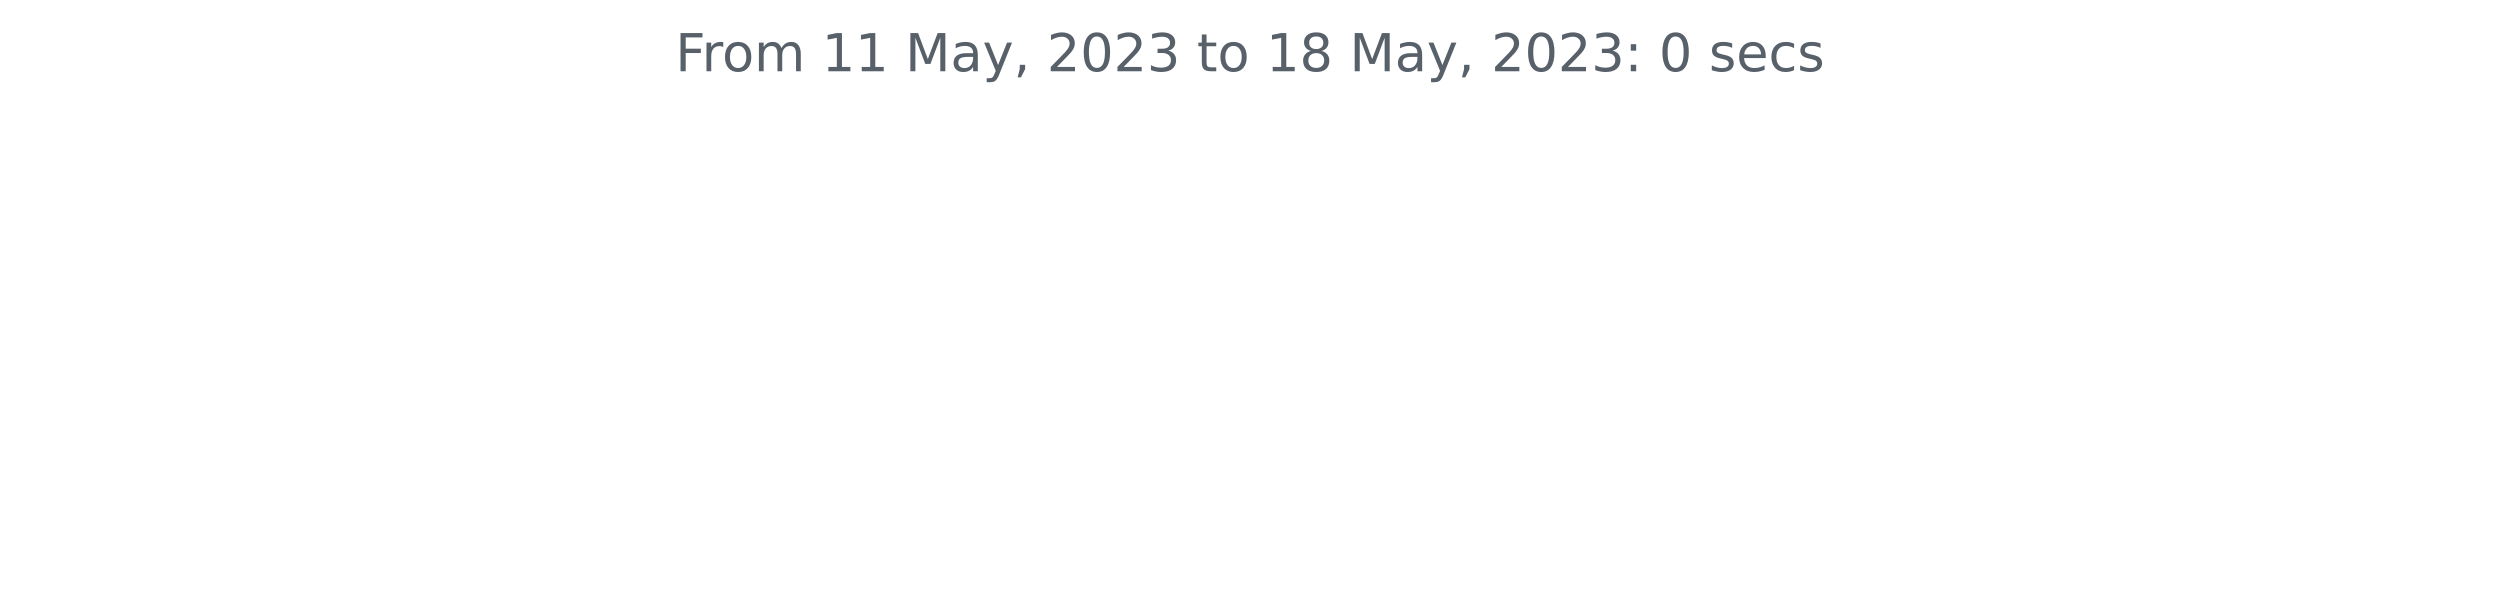
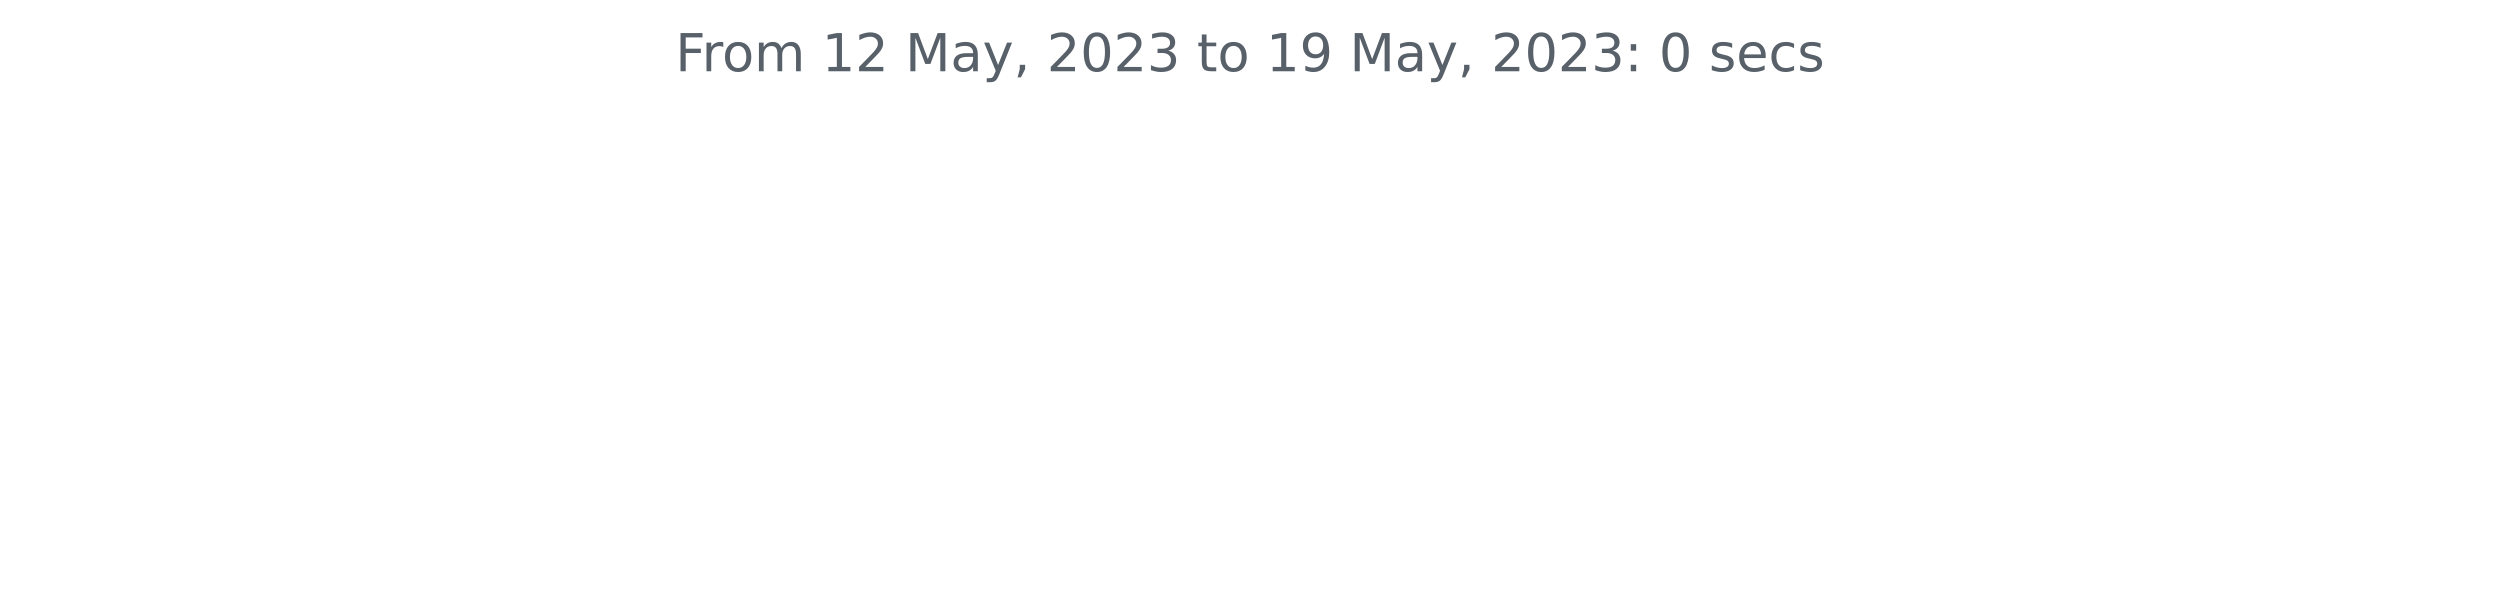
<svg xmlns="http://www.w3.org/2000/svg" xmlns:xlink="http://www.w3.org/1999/xlink" width="572.4pt" height="140.398pt" viewBox="0 0 572.4 140.398" version="1.1">
  <defs>
    <style type="text/css">*{stroke-linejoin: round; stroke-linecap: butt}</style>
  </defs>
  <g id="figure_1">
    <g id="patch_1">
      <path d="M 0 140.398  L 572.4 140.398  L 572.4 0  L 0 0  L 0 140.398  z " style="fill: none" />
    </g>
    <g id="axes_1">
      <g id="matplotlib.axis_1" />
      <g id="matplotlib.axis_2" />
      <g id="text_1">
        <g style="fill: #586069" transform="translate(154.6369 16.31812)scale(0.12 -0.12)">
          <defs>
            <path id="DejaVuSans-46" d="M 628 4666  L 3309 4666  L 3309 4134  L 1259 4134  L 1259 2759  L 3109 2759  L 3109 2228  L 1259 2228  L 1259 0  L 628 0  L 628 4666  z " transform="scale(0.015625)" />
            <path id="DejaVuSans-72" d="M 2631 2963  Q 2534 3019 2420 3045  Q 2306 3072 2169 3072  Q 1681 3072 1420 2755  Q 1159 2438 1159 1844  L 1159 0  L 581 0  L 581 3500  L 1159 3500  L 1159 2956  Q 1341 3275 1631 3429  Q 1922 3584 2338 3584  Q 2397 3584 2469 3576  Q 2541 3569 2628 3553  L 2631 2963  z " transform="scale(0.015625)" />
            <path id="DejaVuSans-6f" d="M 1959 3097  Q 1497 3097 1228 2736  Q 959 2375 959 1747  Q 959 1119 1226 758  Q 1494 397 1959 397  Q 2419 397 2687 759  Q 2956 1122 2956 1747  Q 2956 2369 2687 2733  Q 2419 3097 1959 3097  z M 1959 3584  Q 2709 3584 3137 3096  Q 3566 2609 3566 1747  Q 3566 888 3137 398  Q 2709 -91 1959 -91  Q 1206 -91 779 398  Q 353 888 353 1747  Q 353 2609 779 3096  Q 1206 3584 1959 3584  z " transform="scale(0.015625)" />
            <path id="DejaVuSans-6d" d="M 3328 2828  Q 3544 3216 3844 3400  Q 4144 3584 4550 3584  Q 5097 3584 5394 3201  Q 5691 2819 5691 2113  L 5691 0  L 5113 0  L 5113 2094  Q 5113 2597 4934 2840  Q 4756 3084 4391 3084  Q 3944 3084 3684 2787  Q 3425 2491 3425 1978  L 3425 0  L 2847 0  L 2847 2094  Q 2847 2600 2669 2842  Q 2491 3084 2119 3084  Q 1678 3084 1418 2786  Q 1159 2488 1159 1978  L 1159 0  L 581 0  L 581 3500  L 1159 3500  L 1159 2956  Q 1356 3278 1631 3431  Q 1906 3584 2284 3584  Q 2666 3584 2933 3390  Q 3200 3197 3328 2828  z " transform="scale(0.015625)" />
            <path id="DejaVuSans-20" transform="scale(0.015625)" />
            <path id="DejaVuSans-31" d="M 794 531  L 1825 531  L 1825 4091  L 703 3866  L 703 4441  L 1819 4666  L 2450 4666  L 2450 531  L 3481 531  L 3481 0  L 794 0  L 794 531  z " transform="scale(0.015625)" />
+             <path id="DejaVuSans-32" d="M 1228 531  L 3431 531  L 3431 0  L 469 0  L 469 531  Q 828 903 1448 1529  Q 2069 2156 2228 2338  Q 2531 2678 2651 2914  Q 2772 3150 2772 3378  Q 2772 3750 2511 3984  Q 2250 4219 1831 4219  Q 1534 4219 1204 4116  Q 875 4013 500 3803  L 500 4441  Q 881 4594 1212 4672  Q 1544 4750 1819 4750  Q 2544 4750 2975 4387  Q 3406 4025 3406 3419  Q 3406 3131 3298 2873  Q 3191 2616 2906 2266  Q 2828 2175 2409 1742  Q 1991 1309 1228 531  z " transform="scale(0.015625)" />
            <path id="DejaVuSans-4d" d="M 628 4666  L 1569 4666  L 2759 1491  L 3956 4666  L 4897 4666  L 4897 0  L 4281 0  L 4281 4097  L 3078 897  L 2444 897  L 1241 4097  L 1241 0  L 628 0  L 628 4666  z " transform="scale(0.015625)" />
            <path id="DejaVuSans-61" d="M 2194 1759  Q 1497 1759 1228 1600  Q 959 1441 959 1056  Q 959 750 1161 570  Q 1363 391 1709 391  Q 2188 391 2477 730  Q 2766 1069 2766 1631  L 2766 1759  L 2194 1759  z M 3341 1997  L 3341 0  L 2766 0  L 2766 531  Q 2569 213 2275 61  Q 1981 -91 1556 -91  Q 1019 -91 701 211  Q 384 513 384 1019  Q 384 1609 779 1909  Q 1175 2209 1959 2209  L 2766 2209  L 2766 2266  Q 2766 2663 2505 2880  Q 2244 3097 1772 3097  Q 1472 3097 1187 3025  Q 903 2953 641 2809  L 641 3341  Q 956 3463 1253 3523  Q 1550 3584 1831 3584  Q 2591 3584 2966 3190  Q 3341 2797 3341 1997  z " transform="scale(0.015625)" />
            <path id="DejaVuSans-79" d="M 2059 -325  Q 1816 -950 1584 -1140  Q 1353 -1331 966 -1331  L 506 -1331  L 506 -850  L 844 -850  Q 1081 -850 1212 -737  Q 1344 -625 1503 -206  L 1606 56  L 191 3500  L 800 3500  L 1894 763  L 2988 3500  L 3597 3500  L 2059 -325  z " transform="scale(0.015625)" />
            <path id="DejaVuSans-2c" d="M 750 794  L 1409 794  L 1409 256  L 897 -744  L 494 -744  L 750 256  L 750 794  z " transform="scale(0.015625)" />
-             <path id="DejaVuSans-32" d="M 1228 531  L 3431 531  L 3431 0  L 469 0  L 469 531  Q 828 903 1448 1529  Q 2069 2156 2228 2338  Q 2531 2678 2651 2914  Q 2772 3150 2772 3378  Q 2772 3750 2511 3984  Q 2250 4219 1831 4219  Q 1534 4219 1204 4116  Q 875 4013 500 3803  L 500 4441  Q 881 4594 1212 4672  Q 1544 4750 1819 4750  Q 2544 4750 2975 4387  Q 3406 4025 3406 3419  Q 3406 3131 3298 2873  Q 3191 2616 2906 2266  Q 2828 2175 2409 1742  Q 1991 1309 1228 531  z " transform="scale(0.015625)" />
            <path id="DejaVuSans-30" d="M 2034 4250  Q 1547 4250 1301 3770  Q 1056 3291 1056 2328  Q 1056 1369 1301 889  Q 1547 409 2034 409  Q 2525 409 2770 889  Q 3016 1369 3016 2328  Q 3016 3291 2770 3770  Q 2525 4250 2034 4250  z M 2034 4750  Q 2819 4750 3233 4129  Q 3647 3509 3647 2328  Q 3647 1150 3233 529  Q 2819 -91 2034 -91  Q 1250 -91 836 529  Q 422 1150 422 2328  Q 422 3509 836 4129  Q 1250 4750 2034 4750  z " transform="scale(0.015625)" />
            <path id="DejaVuSans-33" d="M 2597 2516  Q 3050 2419 3304 2112  Q 3559 1806 3559 1356  Q 3559 666 3084 287  Q 2609 -91 1734 -91  Q 1441 -91 1130 -33  Q 819 25 488 141  L 488 750  Q 750 597 1062 519  Q 1375 441 1716 441  Q 2309 441 2620 675  Q 2931 909 2931 1356  Q 2931 1769 2642 2001  Q 2353 2234 1838 2234  L 1294 2234  L 1294 2753  L 1863 2753  Q 2328 2753 2575 2939  Q 2822 3125 2822 3475  Q 2822 3834 2567 4026  Q 2313 4219 1838 4219  Q 1578 4219 1281 4162  Q 984 4106 628 3988  L 628 4550  Q 988 4650 1302 4700  Q 1616 4750 1894 4750  Q 2613 4750 3031 4423  Q 3450 4097 3450 3541  Q 3450 3153 3228 2886  Q 3006 2619 2597 2516  z " transform="scale(0.015625)" />
            <path id="DejaVuSans-74" d="M 1172 4494  L 1172 3500  L 2356 3500  L 2356 3053  L 1172 3053  L 1172 1153  Q 1172 725 1289 603  Q 1406 481 1766 481  L 2356 481  L 2356 0  L 1766 0  Q 1100 0 847 248  Q 594 497 594 1153  L 594 3053  L 172 3053  L 172 3500  L 594 3500  L 594 4494  L 1172 4494  z " transform="scale(0.015625)" />
-             <path id="DejaVuSans-38" d="M 2034 2216  Q 1584 2216 1326 1975  Q 1069 1734 1069 1313  Q 1069 891 1326 650  Q 1584 409 2034 409  Q 2484 409 2743 651  Q 3003 894 3003 1313  Q 3003 1734 2745 1975  Q 2488 2216 2034 2216  z M 1403 2484  Q 997 2584 770 2862  Q 544 3141 544 3541  Q 544 4100 942 4425  Q 1341 4750 2034 4750  Q 2731 4750 3128 4425  Q 3525 4100 3525 3541  Q 3525 3141 3298 2862  Q 3072 2584 2669 2484  Q 3125 2378 3379 2068  Q 3634 1759 3634 1313  Q 3634 634 3220 271  Q 2806 -91 2034 -91  Q 1263 -91 848 271  Q 434 634 434 1313  Q 434 1759 690 2068  Q 947 2378 1403 2484  z M 1172 3481  Q 1172 3119 1398 2916  Q 1625 2713 2034 2713  Q 2441 2713 2670 2916  Q 2900 3119 2900 3481  Q 2900 3844 2670 4047  Q 2441 4250 2034 4250  Q 1625 4250 1398 4047  Q 1172 3844 1172 3481  z " transform="scale(0.015625)" />
+             <path id="DejaVuSans-39" d="M 703 97  L 703 672  Q 941 559 1184 500  Q 1428 441 1663 441  Q 2288 441 2617 861  Q 2947 1281 2994 2138  Q 2813 1869 2534 1725  Q 2256 1581 1919 1581  Q 1219 1581 811 2004  Q 403 2428 403 3163  Q 403 3881 828 4315  Q 1253 4750 1959 4750  Q 2769 4750 3195 4129  Q 3622 3509 3622 2328  Q 3622 1225 3098 567  Q 2575 -91 1691 -91  Q 1453 -91 1209 -44  Q 966 3 703 97  z M 1959 2075  Q 2384 2075 2632 2365  Q 2881 2656 2881 3163  Q 2881 3666 2632 3958  Q 2384 4250 1959 4250  Q 1534 4250 1286 3958  Q 1038 3666 1038 3163  Q 1038 2656 1286 2365  Q 1534 2075 1959 2075  z " transform="scale(0.015625)" />
            <path id="DejaVuSans-3a" d="M 750 794  L 1409 794  L 1409 0  L 750 0  L 750 794  z M 750 3309  L 1409 3309  L 1409 2516  L 750 2516  L 750 3309  z " transform="scale(0.015625)" />
            <path id="DejaVuSans-73" d="M 2834 3397  L 2834 2853  Q 2591 2978 2328 3040  Q 2066 3103 1784 3103  Q 1356 3103 1142 2972  Q 928 2841 928 2578  Q 928 2378 1081 2264  Q 1234 2150 1697 2047  L 1894 2003  Q 2506 1872 2764 1633  Q 3022 1394 3022 966  Q 3022 478 2636 193  Q 2250 -91 1575 -91  Q 1294 -91 989 -36  Q 684 19 347 128  L 347 722  Q 666 556 975 473  Q 1284 391 1588 391  Q 1994 391 2212 530  Q 2431 669 2431 922  Q 2431 1156 2273 1281  Q 2116 1406 1581 1522  L 1381 1569  Q 847 1681 609 1914  Q 372 2147 372 2553  Q 372 3047 722 3315  Q 1072 3584 1716 3584  Q 2034 3584 2315 3537  Q 2597 3491 2834 3397  z " transform="scale(0.015625)" />
            <path id="DejaVuSans-65" d="M 3597 1894  L 3597 1613  L 953 1613  Q 991 1019 1311 708  Q 1631 397 2203 397  Q 2534 397 2845 478  Q 3156 559 3463 722  L 3463 178  Q 3153 47 2828 -22  Q 2503 -91 2169 -91  Q 1331 -91 842 396  Q 353 884 353 1716  Q 353 2575 817 3079  Q 1281 3584 2069 3584  Q 2775 3584 3186 3129  Q 3597 2675 3597 1894  z M 3022 2063  Q 3016 2534 2758 2815  Q 2500 3097 2075 3097  Q 1594 3097 1305 2825  Q 1016 2553 972 2059  L 3022 2063  z " transform="scale(0.015625)" />
            <path id="DejaVuSans-63" d="M 3122 3366  L 3122 2828  Q 2878 2963 2633 3030  Q 2388 3097 2138 3097  Q 1578 3097 1268 2742  Q 959 2388 959 1747  Q 959 1106 1268 751  Q 1578 397 2138 397  Q 2388 397 2633 464  Q 2878 531 3122 666  L 3122 134  Q 2881 22 2623 -34  Q 2366 -91 2075 -91  Q 1284 -91 818 406  Q 353 903 353 1747  Q 353 2603 823 3093  Q 1294 3584 2113 3584  Q 2378 3584 2631 3529  Q 2884 3475 3122 3366  z " transform="scale(0.015625)" />
          </defs>
          <use xlink:href="#DejaVuSans-46" />
          <use xlink:href="#DejaVuSans-72" x="50.27" />
          <use xlink:href="#DejaVuSans-6f" x="89.133" />
          <use xlink:href="#DejaVuSans-6d" x="150.314" />
          <use xlink:href="#DejaVuSans-20" x="247.727" />
          <use xlink:href="#DejaVuSans-31" x="279.514" />
-           <use xlink:href="#DejaVuSans-31" x="343.137" />
+           <use xlink:href="#DejaVuSans-32" x="343.137" />
          <use xlink:href="#DejaVuSans-20" x="406.76" />
          <use xlink:href="#DejaVuSans-4d" x="438.547" />
          <use xlink:href="#DejaVuSans-61" x="524.826" />
          <use xlink:href="#DejaVuSans-79" x="586.105" />
          <use xlink:href="#DejaVuSans-2c" x="645.285" />
          <use xlink:href="#DejaVuSans-20" x="677.072" />
          <use xlink:href="#DejaVuSans-32" x="708.859" />
          <use xlink:href="#DejaVuSans-30" x="772.482" />
          <use xlink:href="#DejaVuSans-32" x="836.105" />
          <use xlink:href="#DejaVuSans-33" x="899.729" />
          <use xlink:href="#DejaVuSans-20" x="963.352" />
          <use xlink:href="#DejaVuSans-74" x="995.139" />
          <use xlink:href="#DejaVuSans-6f" x="1034.348" />
          <use xlink:href="#DejaVuSans-20" x="1095.529" />
          <use xlink:href="#DejaVuSans-31" x="1127.316" />
-           <use xlink:href="#DejaVuSans-38" x="1190.939" />
+           <use xlink:href="#DejaVuSans-39" x="1190.939" />
          <use xlink:href="#DejaVuSans-20" x="1254.562" />
          <use xlink:href="#DejaVuSans-4d" x="1286.35" />
          <use xlink:href="#DejaVuSans-61" x="1372.629" />
          <use xlink:href="#DejaVuSans-79" x="1433.908" />
          <use xlink:href="#DejaVuSans-2c" x="1493.088" />
          <use xlink:href="#DejaVuSans-20" x="1524.875" />
          <use xlink:href="#DejaVuSans-32" x="1556.662" />
          <use xlink:href="#DejaVuSans-30" x="1620.285" />
          <use xlink:href="#DejaVuSans-32" x="1683.908" />
          <use xlink:href="#DejaVuSans-33" x="1747.531" />
          <use xlink:href="#DejaVuSans-3a" x="1811.154" />
          <use xlink:href="#DejaVuSans-20" x="1844.846" />
          <use xlink:href="#DejaVuSans-30" x="1876.633" />
          <use xlink:href="#DejaVuSans-20" x="1940.256" />
          <use xlink:href="#DejaVuSans-73" x="1972.043" />
          <use xlink:href="#DejaVuSans-65" x="2024.143" />
          <use xlink:href="#DejaVuSans-63" x="2085.666" />
          <use xlink:href="#DejaVuSans-73" x="2140.646" />
        </g>
      </g>
    </g>
  </g>
</svg>
